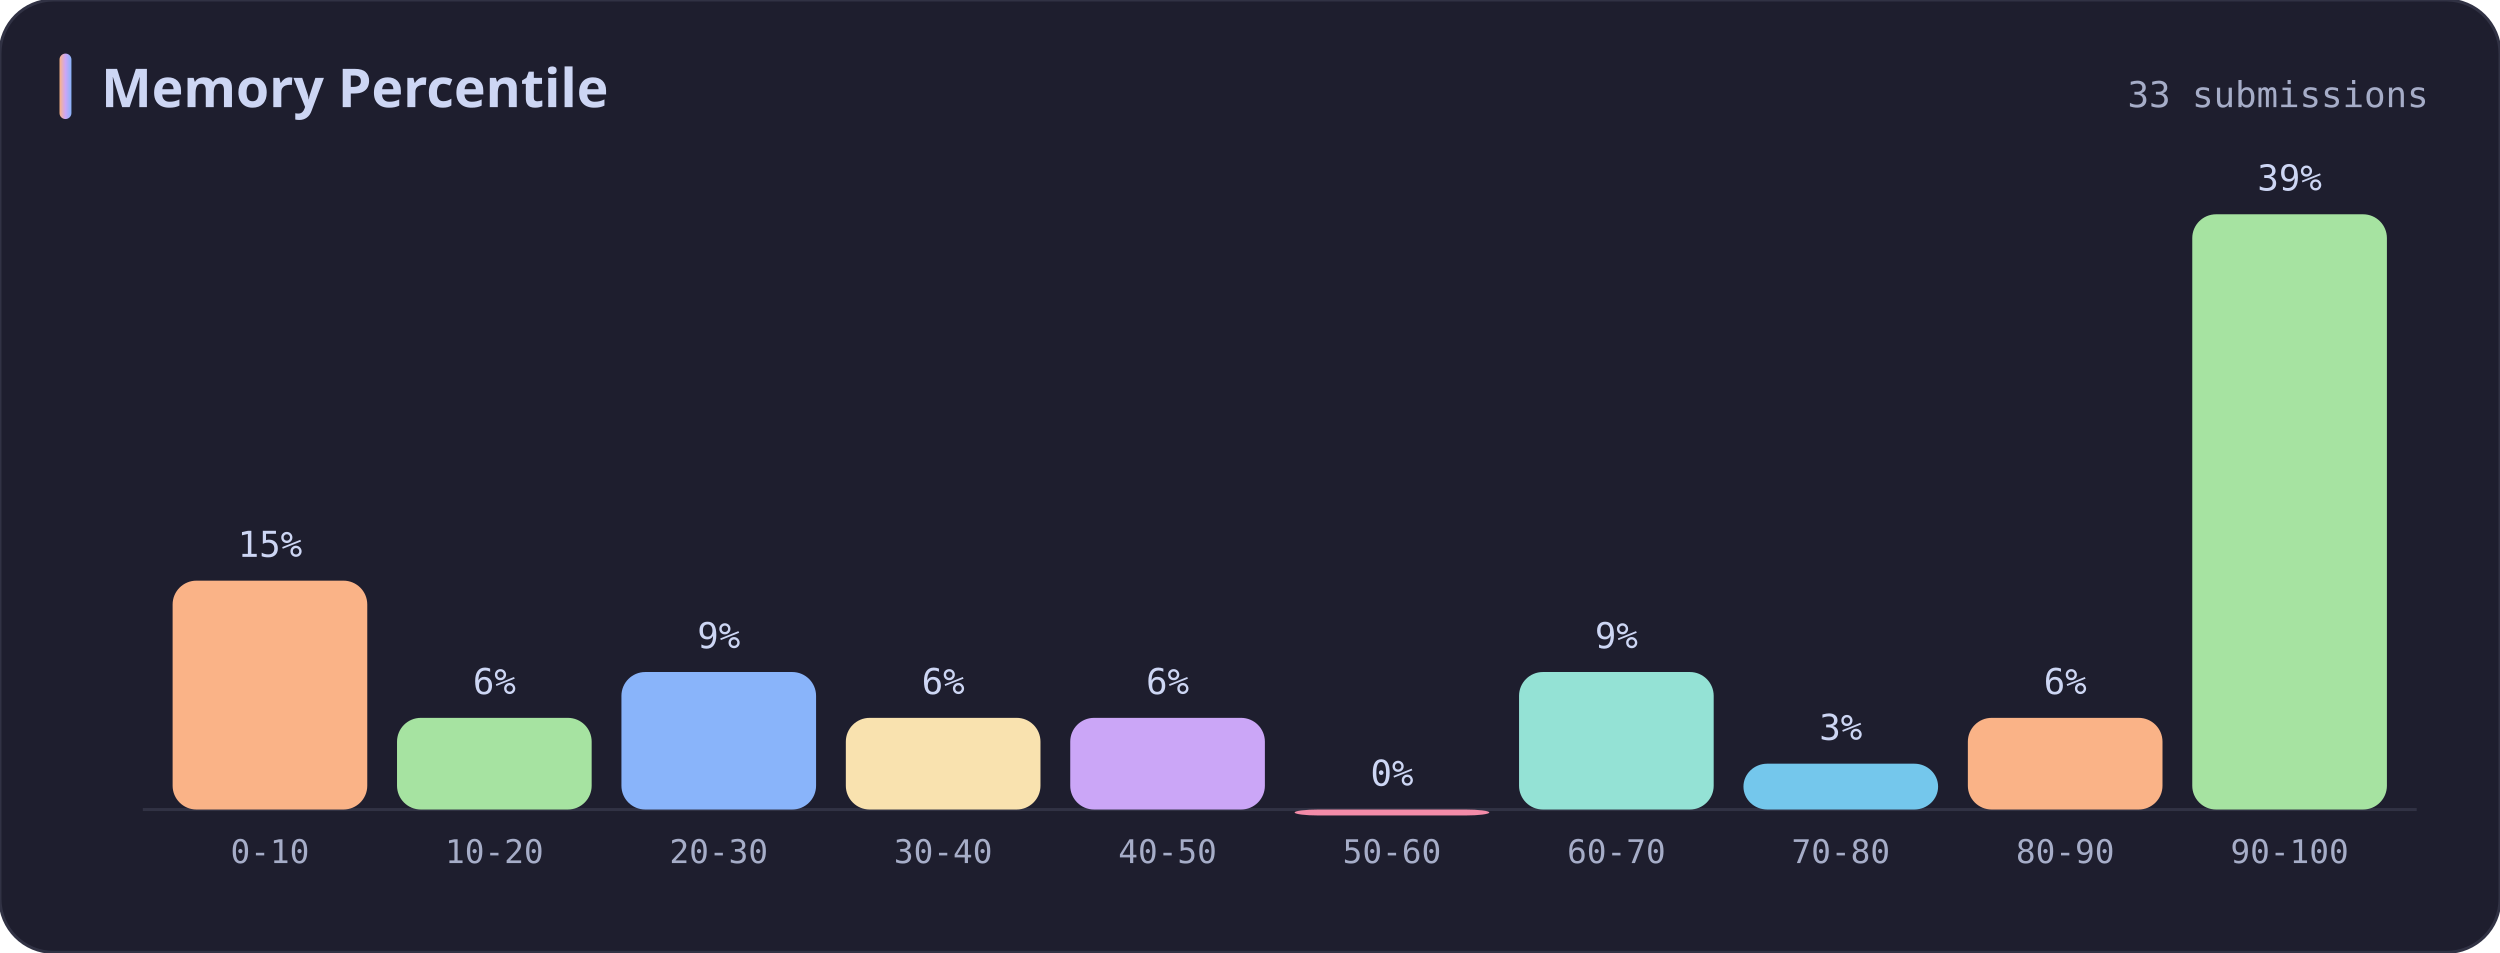
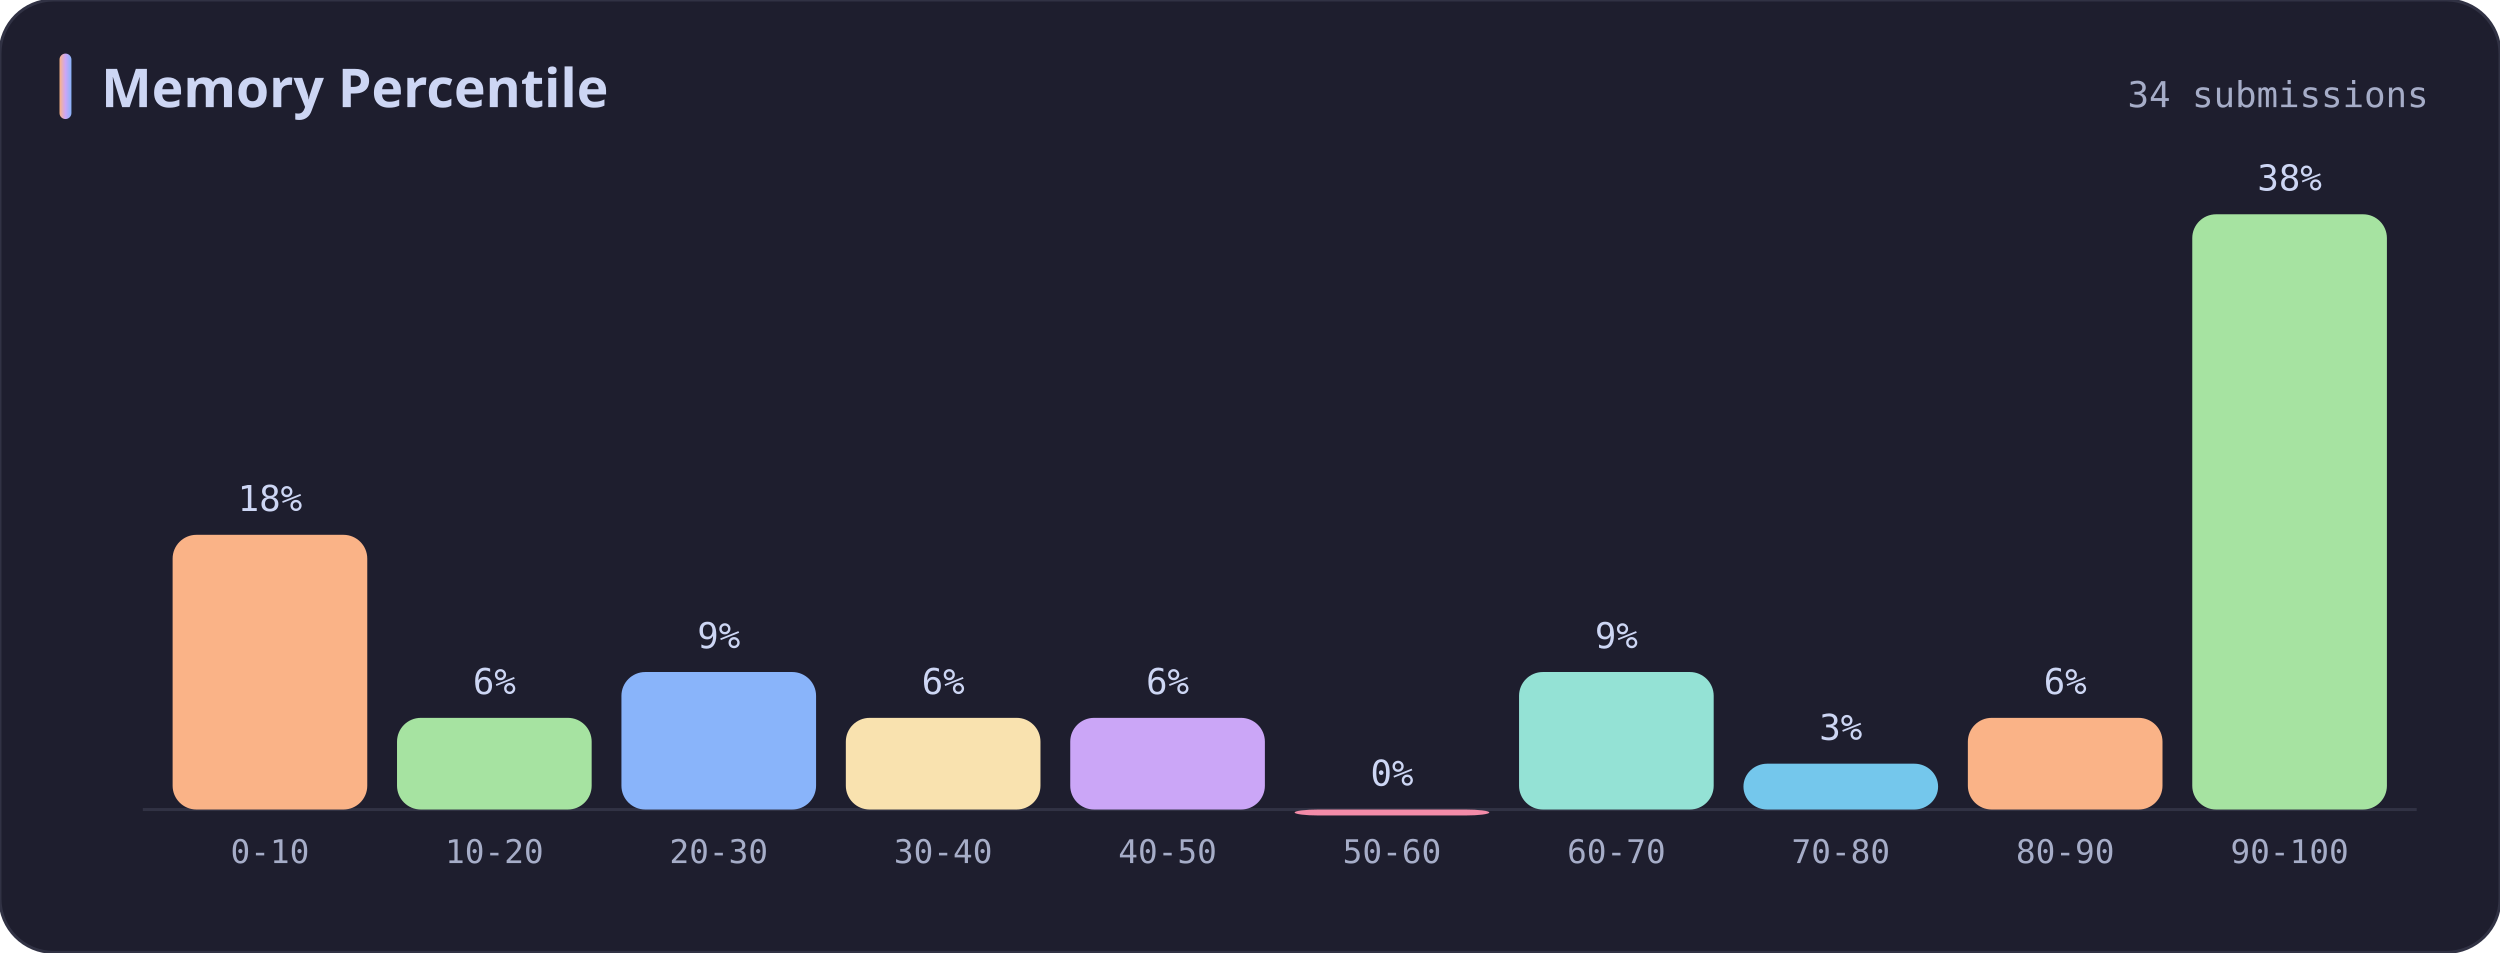
<svg xmlns="http://www.w3.org/2000/svg" width="840" height="320" viewBox="0 0 840 320" role="img" aria-label="Memory Percentile">
  <defs>
    <linearGradient id="titleBar" x1="0" y1="0" x2="1" y2="0">
      <stop offset="0%" stop-color="#fab387" />
      <stop offset="50%" stop-color="#cba6f7" />
      <stop offset="100%" stop-color="#89b4fa" />
    </linearGradient>
  </defs>
  <rect width="100%" height="100%" rx="18" fill="#1e1e2e" stroke="#313244" stroke-width="1" />
  <rect x="20" y="18" width="4" height="22" rx="2" fill="url(#titleBar)" />
  <text x="34" y="36" fill="#cdd6f4" font-size="18" font-weight="700" font-family="ui-sans-serif, system-ui, Segoe UI, sans-serif">Memory Percentile</text>
-   <text x="816" y="36" fill="#a6adc8" font-size="12" font-family="ui-monospace, SFMono-Regular, Menlo, Consolas, monospace" text-anchor="end">33 submissions</text>
+   <text x="816" y="36" fill="#a6adc8" font-size="12" font-family="ui-monospace, SFMono-Regular, Menlo, Consolas, monospace" text-anchor="end">34 submissions</text>
  <line x1="48" y1="272" x2="812" y2="272" stroke="#313244" stroke-width="1" />
-   <rect x="58.0" y="195.1" width="65.4" height="76.9" rx="8" fill="#fab387" />
-   <text x="90.7" y="187.1" fill="#cdd6f4" font-size="12" font-family="ui-monospace, SFMono-Regular, Menlo, Consolas, monospace" text-anchor="middle">15%</text>
+   <rect x="58.0" y="179.7" width="65.4" height="92.3" rx="8" fill="#fab387" />
+   <text x="90.7" y="171.7" fill="#cdd6f4" font-size="12" font-family="ui-monospace, SFMono-Regular, Menlo, Consolas, monospace" text-anchor="middle">18%</text>
  <text x="90.7" y="290" fill="#a6adc8" font-size="11" font-family="ui-monospace, SFMono-Regular, Menlo, Consolas, monospace" text-anchor="middle">0-10</text>
  <rect x="133.4" y="241.2" width="65.4" height="30.8" rx="8" fill="#a6e3a1" />
  <text x="166.1" y="233.2" fill="#cdd6f4" font-size="12" font-family="ui-monospace, SFMono-Regular, Menlo, Consolas, monospace" text-anchor="middle">6%</text>
  <text x="166.1" y="290" fill="#a6adc8" font-size="11" font-family="ui-monospace, SFMono-Regular, Menlo, Consolas, monospace" text-anchor="middle">10-20</text>
  <rect x="208.8" y="225.8" width="65.4" height="46.2" rx="8" fill="#89b4fa" />
  <text x="241.5" y="217.8" fill="#cdd6f4" font-size="12" font-family="ui-monospace, SFMono-Regular, Menlo, Consolas, monospace" text-anchor="middle">9%</text>
  <text x="241.5" y="290" fill="#a6adc8" font-size="11" font-family="ui-monospace, SFMono-Regular, Menlo, Consolas, monospace" text-anchor="middle">20-30</text>
  <rect x="284.2" y="241.2" width="65.4" height="30.8" rx="8" fill="#f9e2af" />
  <text x="316.9" y="233.2" fill="#cdd6f4" font-size="12" font-family="ui-monospace, SFMono-Regular, Menlo, Consolas, monospace" text-anchor="middle">6%</text>
  <text x="316.9" y="290" fill="#a6adc8" font-size="11" font-family="ui-monospace, SFMono-Regular, Menlo, Consolas, monospace" text-anchor="middle">30-40</text>
  <rect x="359.6" y="241.2" width="65.4" height="30.8" rx="8" fill="#cba6f7" />
  <text x="392.3" y="233.2" fill="#cdd6f4" font-size="12" font-family="ui-monospace, SFMono-Regular, Menlo, Consolas, monospace" text-anchor="middle">6%</text>
  <text x="392.3" y="290" fill="#a6adc8" font-size="11" font-family="ui-monospace, SFMono-Regular, Menlo, Consolas, monospace" text-anchor="middle">40-50</text>
  <rect x="435.0" y="272.0" width="65.4" height="2.0" rx="8" fill="#f38ba8" />
  <text x="467.7" y="264.0" fill="#cdd6f4" font-size="12" font-family="ui-monospace, SFMono-Regular, Menlo, Consolas, monospace" text-anchor="middle">0%</text>
  <text x="467.7" y="290" fill="#a6adc8" font-size="11" font-family="ui-monospace, SFMono-Regular, Menlo, Consolas, monospace" text-anchor="middle">50-60</text>
  <rect x="510.4" y="225.8" width="65.4" height="46.2" rx="8" fill="#94e2d5" />
  <text x="543.1" y="217.8" fill="#cdd6f4" font-size="12" font-family="ui-monospace, SFMono-Regular, Menlo, Consolas, monospace" text-anchor="middle">9%</text>
  <text x="543.1" y="290" fill="#a6adc8" font-size="11" font-family="ui-monospace, SFMono-Regular, Menlo, Consolas, monospace" text-anchor="middle">60-70</text>
  <rect x="585.8" y="256.6" width="65.4" height="15.4" rx="8" fill="#74c7ec" />
  <text x="618.5" y="248.6" fill="#cdd6f4" font-size="12" font-family="ui-monospace, SFMono-Regular, Menlo, Consolas, monospace" text-anchor="middle">3%</text>
  <text x="618.5" y="290" fill="#a6adc8" font-size="11" font-family="ui-monospace, SFMono-Regular, Menlo, Consolas, monospace" text-anchor="middle">70-80</text>
  <rect x="661.2" y="241.2" width="65.4" height="30.8" rx="8" fill="#fab387" />
  <text x="693.9" y="233.2" fill="#cdd6f4" font-size="12" font-family="ui-monospace, SFMono-Regular, Menlo, Consolas, monospace" text-anchor="middle">6%</text>
  <text x="693.9" y="290" fill="#a6adc8" font-size="11" font-family="ui-monospace, SFMono-Regular, Menlo, Consolas, monospace" text-anchor="middle">80-90</text>
  <rect x="736.6" y="72.0" width="65.4" height="200.0" rx="8" fill="#a6e3a1" />
-   <text x="769.3" y="64.0" fill="#cdd6f4" font-size="12" font-family="ui-monospace, SFMono-Regular, Menlo, Consolas, monospace" text-anchor="middle">39%</text>
+   <text x="769.3" y="64.0" fill="#cdd6f4" font-size="12" font-family="ui-monospace, SFMono-Regular, Menlo, Consolas, monospace" text-anchor="middle">38%</text>
  <text x="769.3" y="290" fill="#a6adc8" font-size="11" font-family="ui-monospace, SFMono-Regular, Menlo, Consolas, monospace" text-anchor="middle">90-100</text>
</svg>
